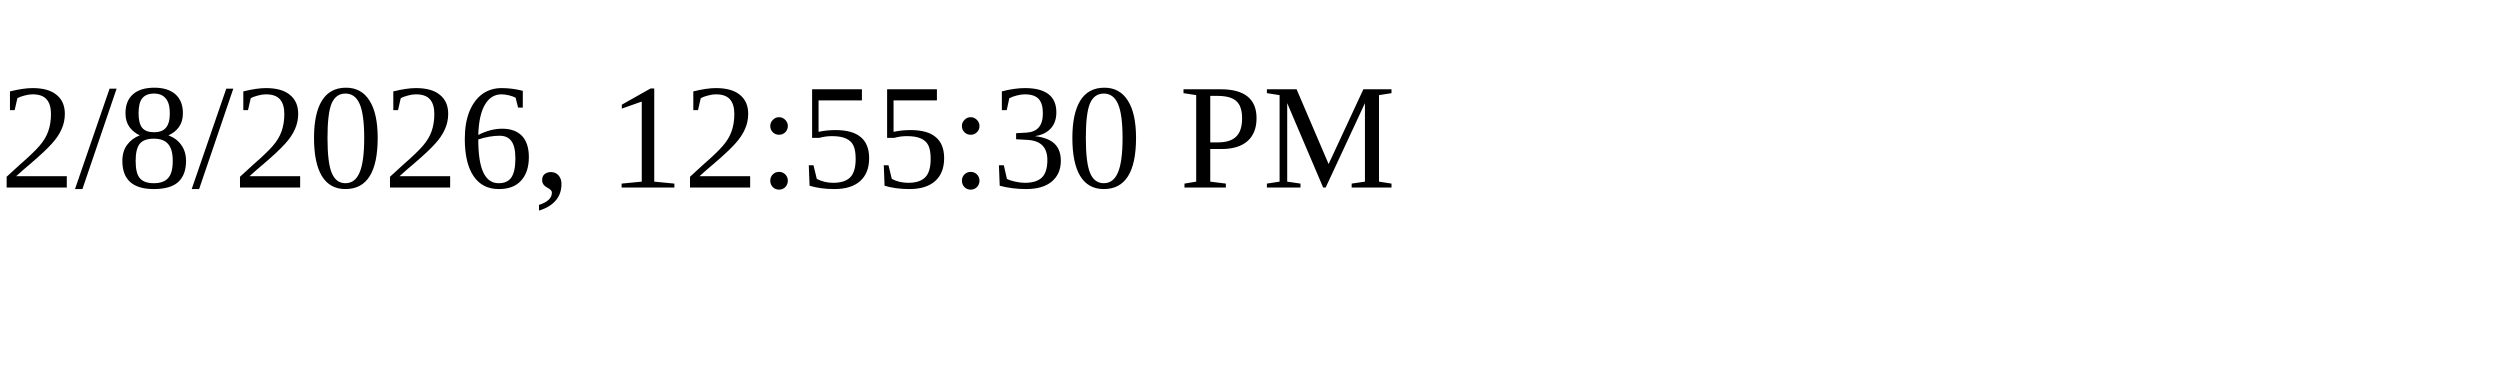
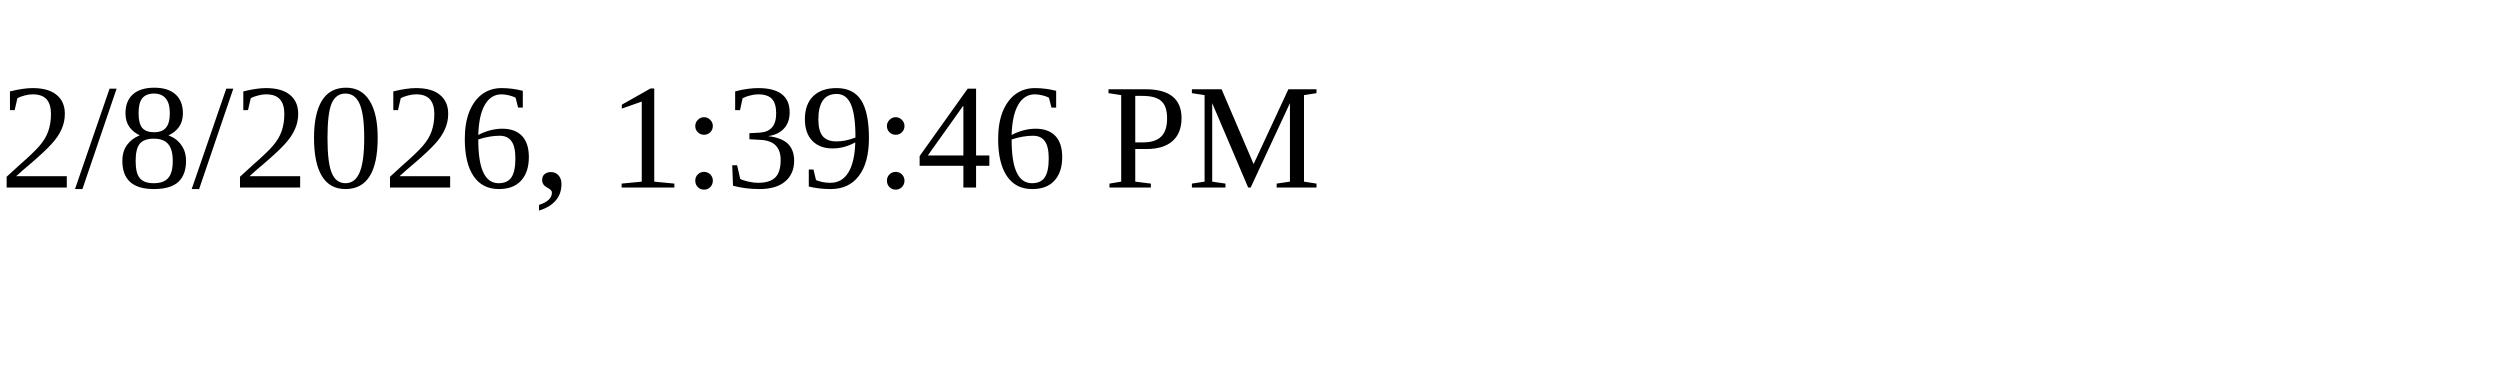
<svg xmlns="http://www.w3.org/2000/svg" height="30" width="200">
-   <text x="0" y="15">2/8/2026, 12:55:30 PM</text>
+   <text x="0" y="15">2/8/2026, 1:39:46 PM</text>
</svg>
